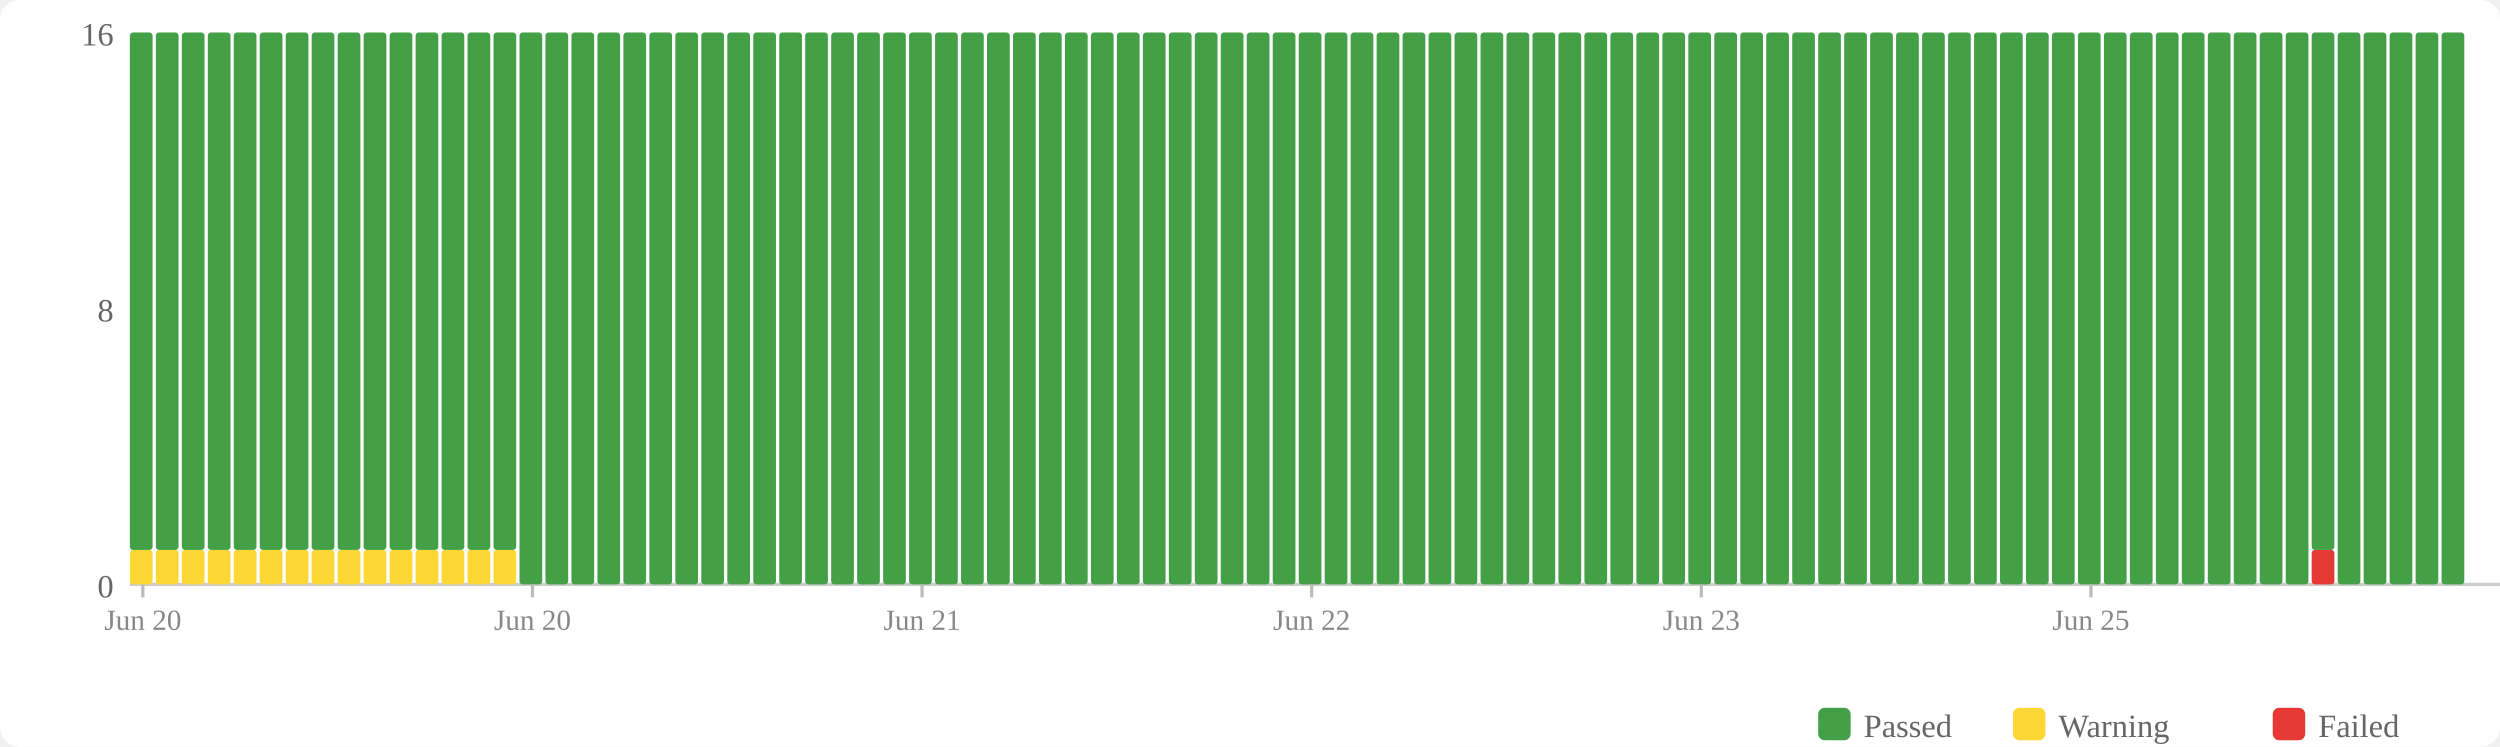
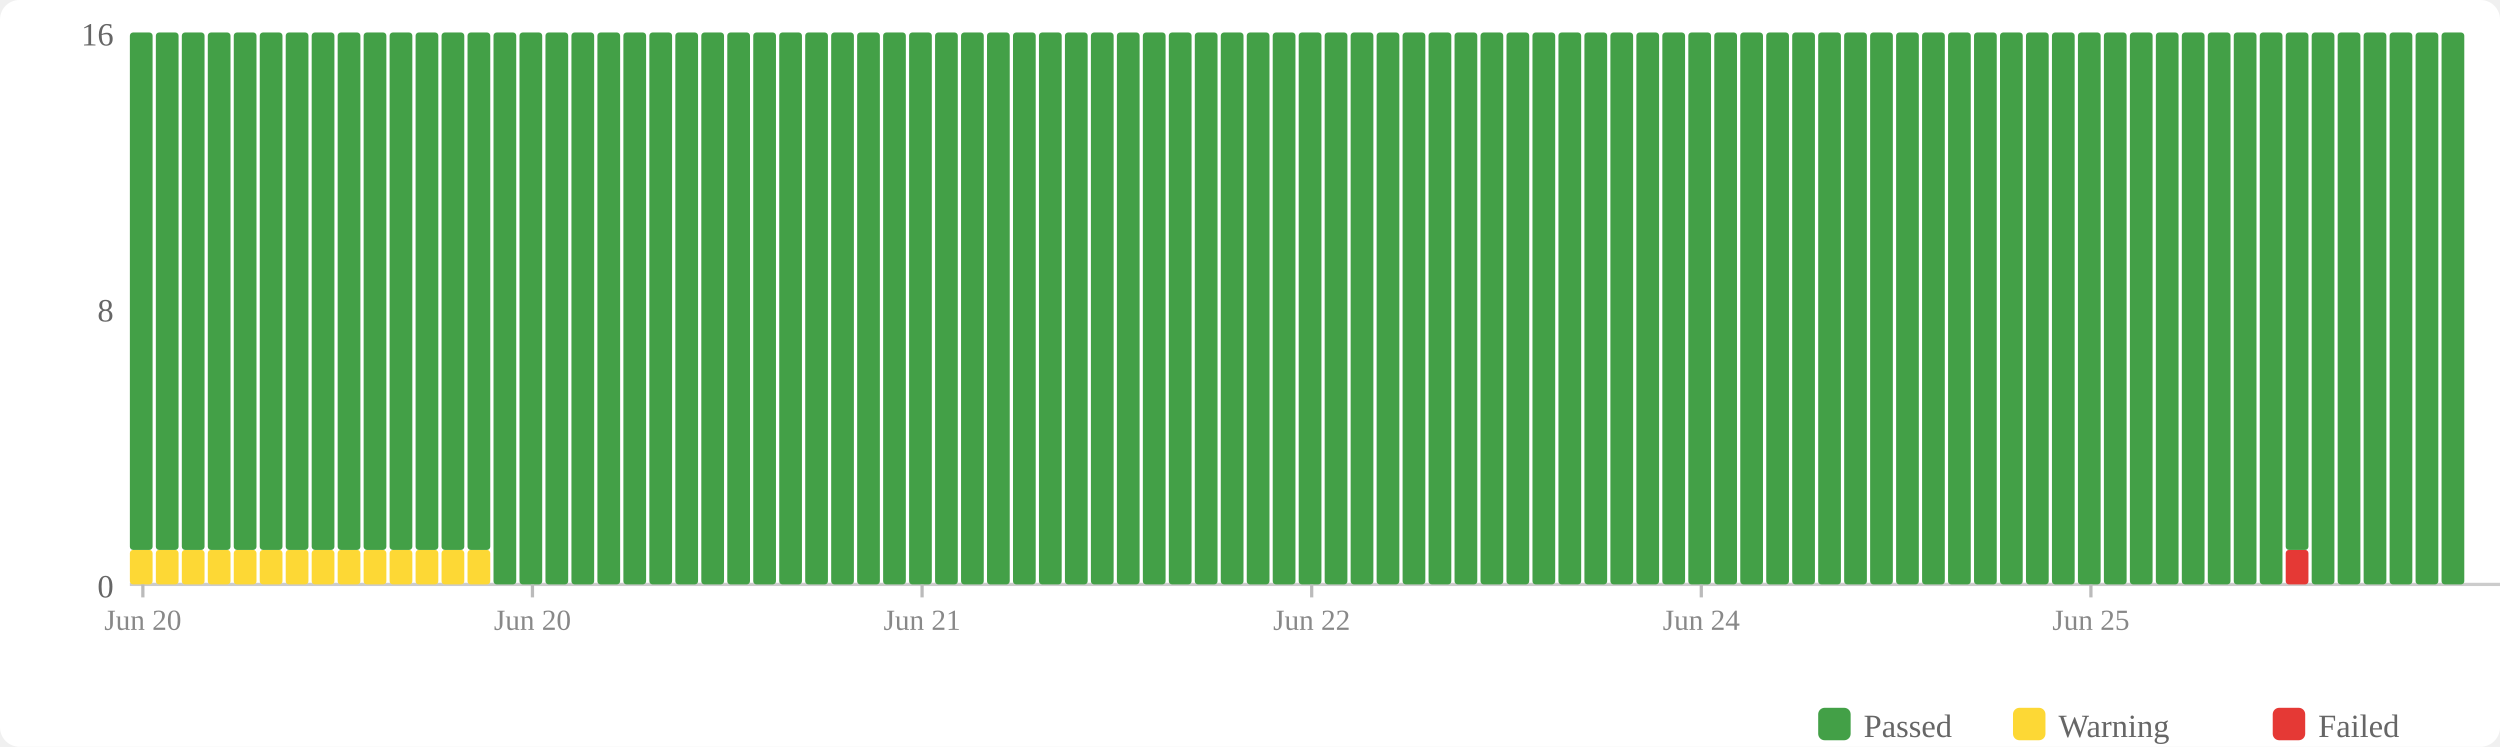
<svg xmlns="http://www.w3.org/2000/svg" width="770" height="230" viewBox="0 0 770 230">
  <rect width="770" height="230" fill="#fff" rx="6" />
  <rect x="560" y="218" width="10" height="10" fill="#43a047" rx="2" />
  <text x="574" y="227" font-size="10" fill="#666">Passed</text>
  <rect x="620" y="218" width="10" height="10" fill="#fdd835" rx="2" />
  <text x="634" y="227" font-size="10" fill="#666">Warning</text>
  <rect x="700" y="218" width="10" height="10" fill="#e53935" rx="2" />
  <text x="714" y="227" font-size="10" fill="#666">Failed</text>
  <text x="35" y="184" text-anchor="end" font-size="10" fill="#666">0</text>
  <text x="35" y="99" text-anchor="end" font-size="10" fill="#666">8</text>
  <text x="35" y="14" text-anchor="end" font-size="10" fill="#666">16</text>
  <line x1="40" y1="180" x2="770" y2="180" stroke="#ccc" stroke-width="1" />
  <rect x="40" y="169.375" width="7" height="10.625" fill="#fdd835" rx="1" />
  <rect x="40" y="10" width="7" height="159.375" fill="#43a047" rx="1" />
  <rect x="48" y="169.375" width="7" height="10.625" fill="#fdd835" rx="1" />
  <rect x="48" y="10" width="7" height="159.375" fill="#43a047" rx="1" />
  <rect x="56" y="169.375" width="7" height="10.625" fill="#fdd835" rx="1" />
  <rect x="56" y="10" width="7" height="159.375" fill="#43a047" rx="1" />
  <rect x="64" y="169.375" width="7" height="10.625" fill="#fdd835" rx="1" />
  <rect x="64" y="10" width="7" height="159.375" fill="#43a047" rx="1" />
  <rect x="72" y="169.375" width="7" height="10.625" fill="#fdd835" rx="1" />
  <rect x="72" y="10" width="7" height="159.375" fill="#43a047" rx="1" />
  <rect x="80" y="169.375" width="7" height="10.625" fill="#fdd835" rx="1" />
  <rect x="80" y="10" width="7" height="159.375" fill="#43a047" rx="1" />
  <rect x="88" y="169.375" width="7" height="10.625" fill="#fdd835" rx="1" />
  <rect x="88" y="10" width="7" height="159.375" fill="#43a047" rx="1" />
  <rect x="96" y="169.375" width="7" height="10.625" fill="#fdd835" rx="1" />
  <rect x="96" y="10" width="7" height="159.375" fill="#43a047" rx="1" />
  <rect x="104" y="169.375" width="7" height="10.625" fill="#fdd835" rx="1" />
  <rect x="104" y="10" width="7" height="159.375" fill="#43a047" rx="1" />
  <rect x="112" y="169.375" width="7" height="10.625" fill="#fdd835" rx="1" />
  <rect x="112" y="10" width="7" height="159.375" fill="#43a047" rx="1" />
  <rect x="120" y="169.375" width="7" height="10.625" fill="#fdd835" rx="1" />
  <rect x="120" y="10" width="7" height="159.375" fill="#43a047" rx="1" />
  <rect x="128" y="169.375" width="7" height="10.625" fill="#fdd835" rx="1" />
  <rect x="128" y="10" width="7" height="159.375" fill="#43a047" rx="1" />
  <rect x="136" y="169.375" width="7" height="10.625" fill="#fdd835" rx="1" />
  <rect x="136" y="10" width="7" height="159.375" fill="#43a047" rx="1" />
  <rect x="144" y="169.375" width="7" height="10.625" fill="#fdd835" rx="1" />
  <rect x="144" y="10" width="7" height="159.375" fill="#43a047" rx="1" />
-   <rect x="152" y="169.375" width="7" height="10.625" fill="#fdd835" rx="1" />
-   <rect x="152" y="10" width="7" height="159.375" fill="#43a047" rx="1" />
+   <rect x="152" y="10" width="7" height="170" fill="#43a047" rx="1" />
  <rect x="160" y="10" width="7" height="170" fill="#43a047" rx="1" />
  <rect x="168" y="10" width="7" height="170" fill="#43a047" rx="1" />
  <rect x="176" y="10" width="7" height="170" fill="#43a047" rx="1" />
  <rect x="184" y="10" width="7" height="170" fill="#43a047" rx="1" />
  <rect x="192" y="10" width="7" height="170" fill="#43a047" rx="1" />
  <rect x="200" y="10" width="7" height="170" fill="#43a047" rx="1" />
  <rect x="208" y="10" width="7" height="170" fill="#43a047" rx="1" />
  <rect x="216" y="10" width="7" height="170" fill="#43a047" rx="1" />
  <rect x="224" y="10" width="7" height="170" fill="#43a047" rx="1" />
  <rect x="232" y="10" width="7" height="170" fill="#43a047" rx="1" />
  <rect x="240" y="10" width="7" height="170" fill="#43a047" rx="1" />
  <rect x="248" y="10" width="7" height="170" fill="#43a047" rx="1" />
  <rect x="256" y="10" width="7" height="170" fill="#43a047" rx="1" />
  <rect x="264" y="10" width="7" height="170" fill="#43a047" rx="1" />
  <rect x="272" y="10" width="7" height="170" fill="#43a047" rx="1" />
  <rect x="280" y="10" width="7" height="170" fill="#43a047" rx="1" />
  <rect x="288" y="10" width="7" height="170" fill="#43a047" rx="1" />
  <rect x="296" y="10" width="7" height="170" fill="#43a047" rx="1" />
  <rect x="304" y="10" width="7" height="170" fill="#43a047" rx="1" />
  <rect x="312" y="10" width="7" height="170" fill="#43a047" rx="1" />
  <rect x="320" y="10" width="7" height="170" fill="#43a047" rx="1" />
  <rect x="328" y="10" width="7" height="170" fill="#43a047" rx="1" />
  <rect x="336" y="10" width="7" height="170" fill="#43a047" rx="1" />
  <rect x="344" y="10" width="7" height="170" fill="#43a047" rx="1" />
  <rect x="352" y="10" width="7" height="170" fill="#43a047" rx="1" />
  <rect x="360" y="10" width="7" height="170" fill="#43a047" rx="1" />
  <rect x="368" y="10" width="7" height="170" fill="#43a047" rx="1" />
  <rect x="376" y="10" width="7" height="170" fill="#43a047" rx="1" />
  <rect x="384" y="10" width="7" height="170" fill="#43a047" rx="1" />
  <rect x="392" y="10" width="7" height="170" fill="#43a047" rx="1" />
  <rect x="400" y="10" width="7" height="170" fill="#43a047" rx="1" />
  <rect x="408" y="10" width="7" height="170" fill="#43a047" rx="1" />
  <rect x="416" y="10" width="7" height="170" fill="#43a047" rx="1" />
  <rect x="424" y="10" width="7" height="170" fill="#43a047" rx="1" />
  <rect x="432" y="10" width="7" height="170" fill="#43a047" rx="1" />
  <rect x="440" y="10" width="7" height="170" fill="#43a047" rx="1" />
  <rect x="448" y="10" width="7" height="170" fill="#43a047" rx="1" />
  <rect x="456" y="10" width="7" height="170" fill="#43a047" rx="1" />
  <rect x="464" y="10" width="7" height="170" fill="#43a047" rx="1" />
  <rect x="472" y="10" width="7" height="170" fill="#43a047" rx="1" />
  <rect x="480" y="10" width="7" height="170" fill="#43a047" rx="1" />
  <rect x="488" y="10" width="7" height="170" fill="#43a047" rx="1" />
  <rect x="496" y="10" width="7" height="170" fill="#43a047" rx="1" />
  <rect x="504" y="10" width="7" height="170" fill="#43a047" rx="1" />
  <rect x="512" y="10" width="7" height="170" fill="#43a047" rx="1" />
  <rect x="520" y="10" width="7" height="170" fill="#43a047" rx="1" />
  <rect x="528" y="10" width="7" height="170" fill="#43a047" rx="1" />
  <rect x="536" y="10" width="7" height="170" fill="#43a047" rx="1" />
  <rect x="544" y="10" width="7" height="170" fill="#43a047" rx="1" />
  <rect x="552" y="10" width="7" height="170" fill="#43a047" rx="1" />
  <rect x="560" y="10" width="7" height="170" fill="#43a047" rx="1" />
  <rect x="568" y="10" width="7" height="170" fill="#43a047" rx="1" />
  <rect x="576" y="10" width="7" height="170" fill="#43a047" rx="1" />
  <rect x="584" y="10" width="7" height="170" fill="#43a047" rx="1" />
  <rect x="592" y="10" width="7" height="170" fill="#43a047" rx="1" />
  <rect x="600" y="10" width="7" height="170" fill="#43a047" rx="1" />
  <rect x="608" y="10" width="7" height="170" fill="#43a047" rx="1" />
  <rect x="616" y="10" width="7" height="170" fill="#43a047" rx="1" />
  <rect x="624" y="10" width="7" height="170" fill="#43a047" rx="1" />
  <rect x="632" y="10" width="7" height="170" fill="#43a047" rx="1" />
  <rect x="640" y="10" width="7" height="170" fill="#43a047" rx="1" />
  <rect x="648" y="10" width="7" height="170" fill="#43a047" rx="1" />
  <rect x="656" y="10" width="7" height="170" fill="#43a047" rx="1" />
  <rect x="664" y="10" width="7" height="170" fill="#43a047" rx="1" />
  <rect x="672" y="10" width="7" height="170" fill="#43a047" rx="1" />
  <rect x="680" y="10" width="7" height="170" fill="#43a047" rx="1" />
  <rect x="688" y="10" width="7" height="170" fill="#43a047" rx="1" />
  <rect x="696" y="10" width="7" height="170" fill="#43a047" rx="1" />
-   <rect x="704" y="10" width="7" height="170" fill="#43a047" rx="1" />
-   <rect x="712" y="169.375" width="7" height="10.625" fill="#e53935" rx="1" />
-   <rect x="712" y="10" width="7" height="159.375" fill="#43a047" rx="1" />
+   <rect x="704" y="169.375" width="7" height="10.625" fill="#e53935" rx="1" />
+   <rect x="704" y="10" width="7" height="159.375" fill="#43a047" rx="1" />
+   <rect x="712" y="10" width="7" height="170" fill="#43a047" rx="1" />
  <rect x="720" y="10" width="7" height="170" fill="#43a047" rx="1" />
  <rect x="728" y="10" width="7" height="170" fill="#43a047" rx="1" />
  <rect x="736" y="10" width="7" height="170" fill="#43a047" rx="1" />
  <rect x="744" y="10" width="7" height="170" fill="#43a047" rx="1" />
  <rect x="752" y="10" width="7" height="170" fill="#43a047" rx="1" />
  <line x1="44.0" y1="180" x2="44.0" y2="184" stroke="#bbb" stroke-width="1" />
  <text x="44.0" y="194" text-anchor="middle" font-size="9" fill="#888">Jun 20</text>
  <line x1="164.0" y1="180" x2="164.0" y2="184" stroke="#bbb" stroke-width="1" />
  <text x="164.0" y="194" text-anchor="middle" font-size="9" fill="#888">Jun 20</text>
  <line x1="284.0" y1="180" x2="284.0" y2="184" stroke="#bbb" stroke-width="1" />
  <text x="284.0" y="194" text-anchor="middle" font-size="9" fill="#888">Jun 21</text>
  <line x1="404.0" y1="180" x2="404.0" y2="184" stroke="#bbb" stroke-width="1" />
  <text x="404.0" y="194" text-anchor="middle" font-size="9" fill="#888">Jun 22</text>
  <line x1="524.0" y1="180" x2="524.0" y2="184" stroke="#bbb" stroke-width="1" />
-   <text x="524.0" y="194" text-anchor="middle" font-size="9" fill="#888">Jun 23</text>
+   <text x="524.0" y="194" text-anchor="middle" font-size="9" fill="#888">Jun 24</text>
  <line x1="644.0" y1="180" x2="644.0" y2="184" stroke="#bbb" stroke-width="1" />
  <text x="644.0" y="194" text-anchor="middle" font-size="9" fill="#888">Jun 25</text>
</svg>
